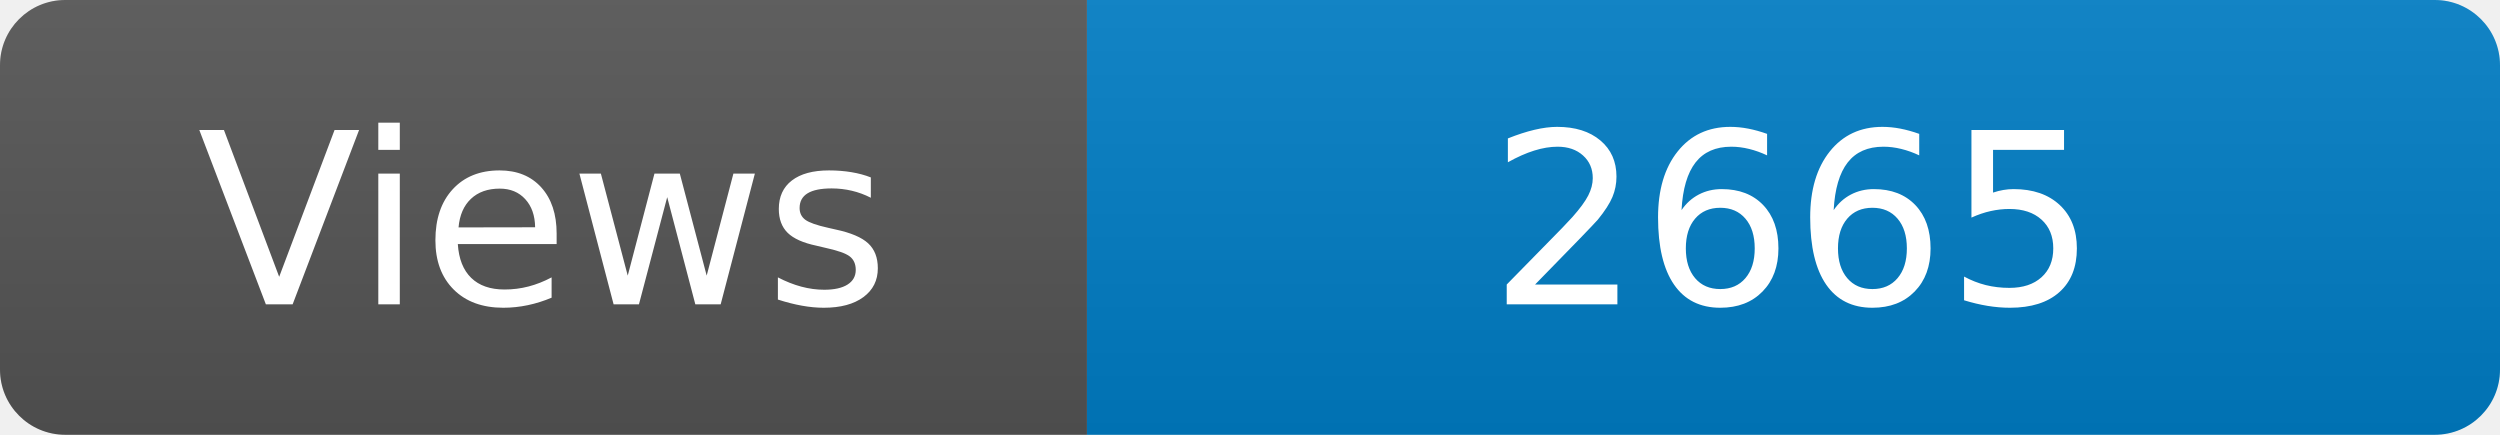
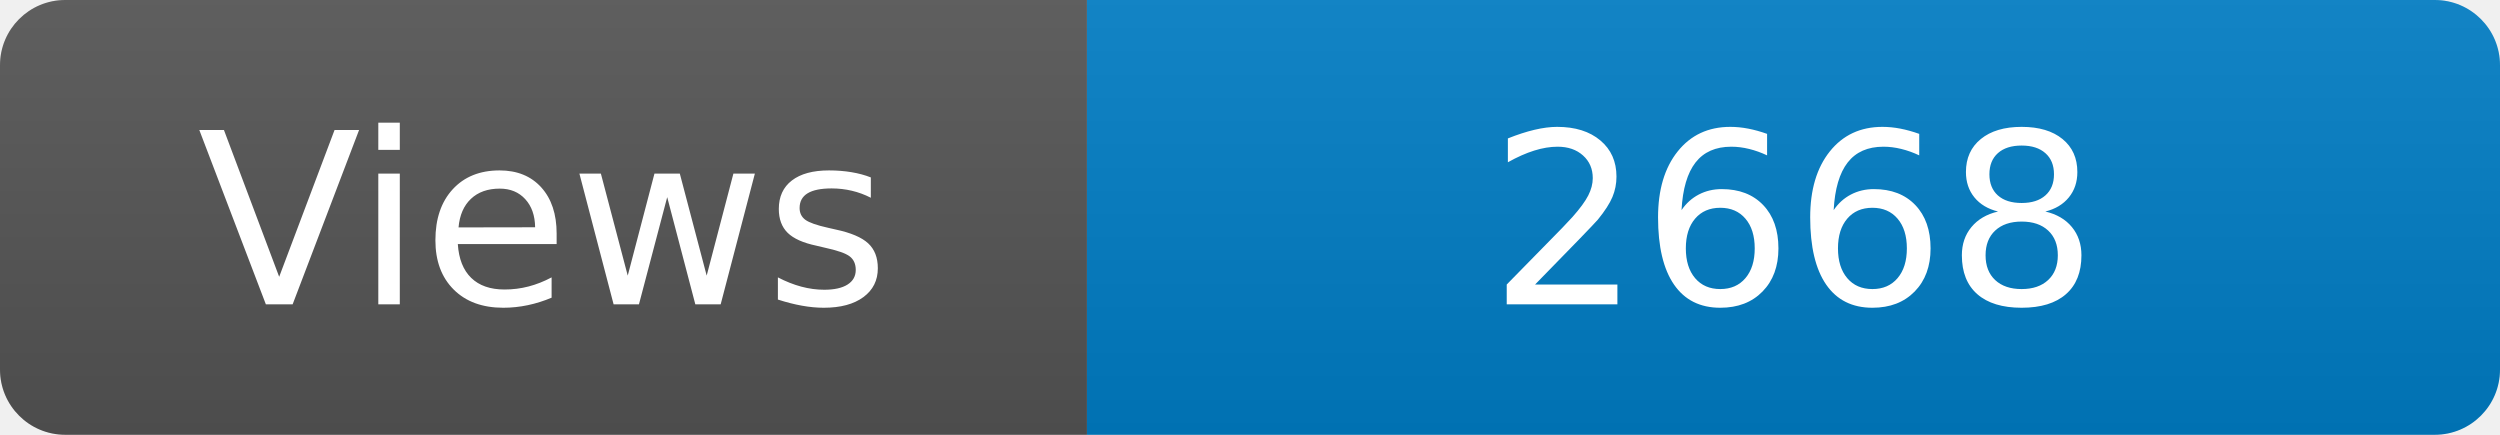
<svg xmlns="http://www.w3.org/2000/svg" width="115" height="20" role="img" aria-label="Maintained?: yes">
  <linearGradient id="s" x2="0" y2="100%">
    <stop offset="0" stop-color="#bbb" stop-opacity=".1" />
    <stop offset="1" stop-opacity=".1" />
  </linearGradient>
  <clipPath id="r">
    <rect width="115" height="20" rx="3" fill="#fff" />
  </clipPath>
  <g clip-path="url(#r)">
    <rect width="50" height="20" fill="#555" />
    <rect x="50" width="160" height="20" fill="#007ec6" />
    <rect width="115" height="20" fill="url(#s)" />
  </g>
  <g fill="#fff" text-anchor="middle" font-family="Verdana,Geneva,DejaVu Sans,sans-serif" font-size="110">
    <text x="250" y="140" transform="scale(.1)" fill="#fff">Views</text>
-     <text x="825" y="140" transform="scale(.1)" fill="#fff">2665</text>
+     <text x="825" y="140" transform="scale(.1)" fill="#fff">2668</text>
  </g>
</svg>
